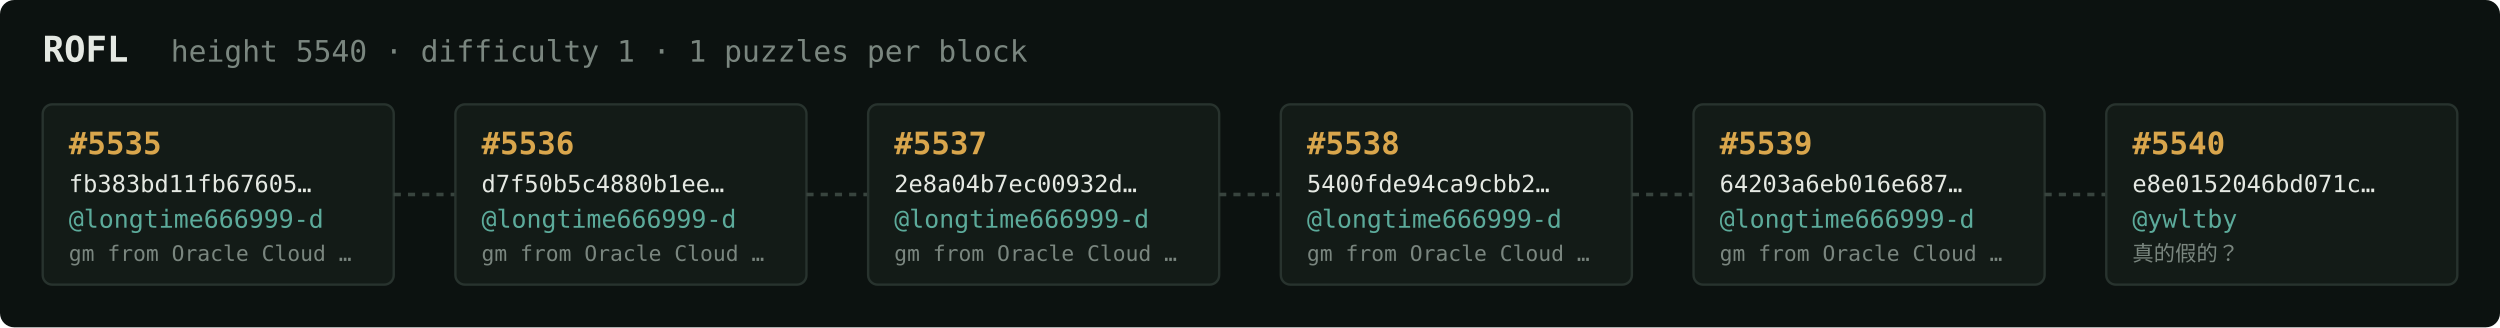
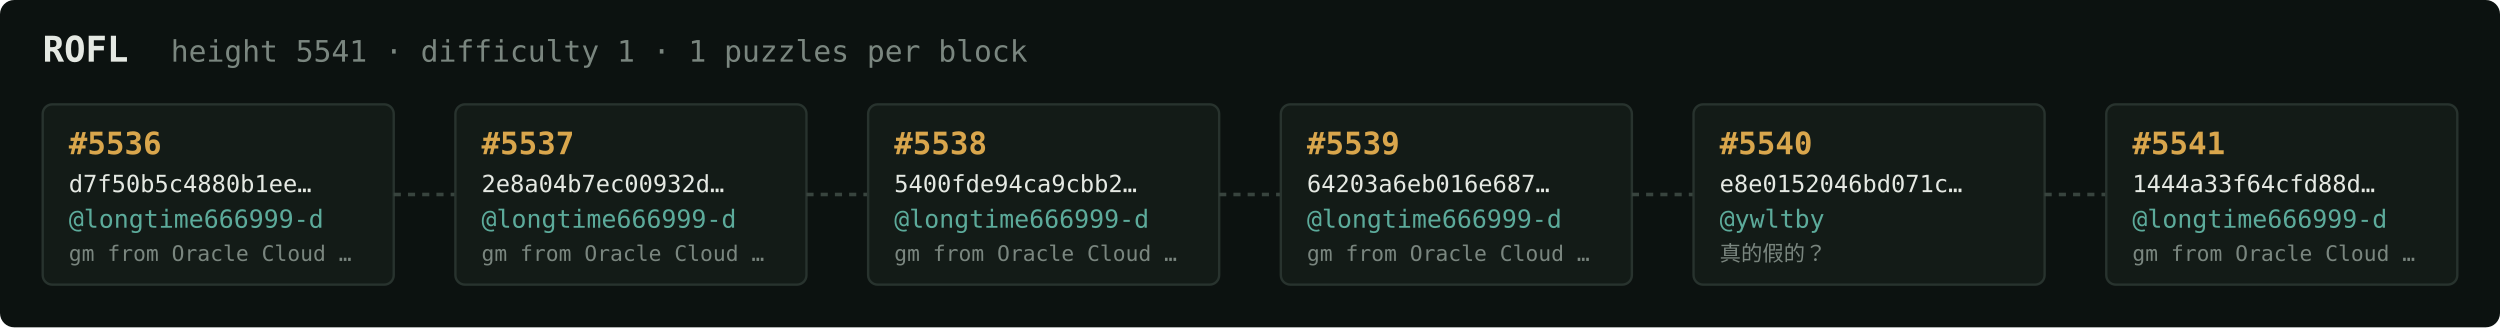
<svg xmlns="http://www.w3.org/2000/svg" width="1054" height="138" viewBox="0 0 1054 138" font-family="ui-monospace,SFMono-Regular,Menlo,monospace">
  <rect fill="#0c1210" width="1054" height="138" rx="6" />
  <text x="18" y="26" fill="#e5e9e3" font-size="15" font-weight="700">ROFL</text>
-   <text x="72" y="26" fill="#7a867f" font-size="12.5">height 5540 · difficulty 1 · 1 puzzles per block</text>
+   <text x="72" y="26" fill="#7a867f" font-size="12.5">height 5541 · difficulty 1 · 1 puzzles per block</text>
  <rect x="18" y="44" width="148" height="76" rx="4" fill="#131b17" stroke="#28332e" stroke-width="1" />
-   <text x="29" y="65" fill="#d9a64c" font-size="13" font-weight="700">#5535</text>
-   <text x="29" y="81" fill="#e5e9e3" font-size="10">fb383bd11fb67605…</text>
+   <text x="29" y="65" fill="#d9a64c" font-size="13" font-weight="700">#5536</text>
+   <text x="29" y="81" fill="#e5e9e3" font-size="10">d7f50b5c4880b1ee…</text>
  <text x="29" y="96" fill="#5cab9b" font-size="10.5">@longtime666999-d</text>
  <text x="29" y="110" fill="#7a867f" font-size="9">gm from Oracle Cloud …</text>
  <line x1="166" y1="82.0" x2="192" y2="82.0" stroke="#38443e" stroke-width="1.5" stroke-dasharray="3 3" />
  <rect x="192" y="44" width="148" height="76" rx="4" fill="#131b17" stroke="#28332e" stroke-width="1" />
-   <text x="203" y="65" fill="#d9a64c" font-size="13" font-weight="700">#5536</text>
-   <text x="203" y="81" fill="#e5e9e3" font-size="10">d7f50b5c4880b1ee…</text>
+   <text x="203" y="65" fill="#d9a64c" font-size="13" font-weight="700">#5537</text>
+   <text x="203" y="81" fill="#e5e9e3" font-size="10">2e8a04b7ec00932d…</text>
  <text x="203" y="96" fill="#5cab9b" font-size="10.5">@longtime666999-d</text>
  <text x="203" y="110" fill="#7a867f" font-size="9">gm from Oracle Cloud …</text>
  <line x1="340" y1="82.0" x2="366" y2="82.0" stroke="#38443e" stroke-width="1.5" stroke-dasharray="3 3" />
  <rect x="366" y="44" width="148" height="76" rx="4" fill="#131b17" stroke="#28332e" stroke-width="1" />
-   <text x="377" y="65" fill="#d9a64c" font-size="13" font-weight="700">#5537</text>
-   <text x="377" y="81" fill="#e5e9e3" font-size="10">2e8a04b7ec00932d…</text>
+   <text x="377" y="65" fill="#d9a64c" font-size="13" font-weight="700">#5538</text>
+   <text x="377" y="81" fill="#e5e9e3" font-size="10">5400fde94ca9cbb2…</text>
  <text x="377" y="96" fill="#5cab9b" font-size="10.5">@longtime666999-d</text>
  <text x="377" y="110" fill="#7a867f" font-size="9">gm from Oracle Cloud …</text>
  <line x1="514" y1="82.0" x2="540" y2="82.0" stroke="#38443e" stroke-width="1.5" stroke-dasharray="3 3" />
  <rect x="540" y="44" width="148" height="76" rx="4" fill="#131b17" stroke="#28332e" stroke-width="1" />
-   <text x="551" y="65" fill="#d9a64c" font-size="13" font-weight="700">#5538</text>
-   <text x="551" y="81" fill="#e5e9e3" font-size="10">5400fde94ca9cbb2…</text>
+   <text x="551" y="65" fill="#d9a64c" font-size="13" font-weight="700">#5539</text>
+   <text x="551" y="81" fill="#e5e9e3" font-size="10">64203a6eb016e687…</text>
  <text x="551" y="96" fill="#5cab9b" font-size="10.5">@longtime666999-d</text>
  <text x="551" y="110" fill="#7a867f" font-size="9">gm from Oracle Cloud …</text>
  <line x1="688" y1="82.0" x2="714" y2="82.0" stroke="#38443e" stroke-width="1.5" stroke-dasharray="3 3" />
  <rect x="714" y="44" width="148" height="76" rx="4" fill="#131b17" stroke="#28332e" stroke-width="1" />
-   <text x="725" y="65" fill="#d9a64c" font-size="13" font-weight="700">#5539</text>
-   <text x="725" y="81" fill="#e5e9e3" font-size="10">64203a6eb016e687…</text>
-   <text x="725" y="96" fill="#5cab9b" font-size="10.5">@longtime666999-d</text>
-   <text x="725" y="110" fill="#7a867f" font-size="9">gm from Oracle Cloud …</text>
+   <text x="725" y="65" fill="#d9a64c" font-size="13" font-weight="700">#5540</text>
+   <text x="725" y="81" fill="#e5e9e3" font-size="10">e8e0152046bd071c…</text>
+   <text x="725" y="96" fill="#5cab9b" font-size="10.5">@ywltby</text>
+   <text x="725" y="110" fill="#7a867f" font-size="9">真的假的？</text>
  <line x1="862" y1="82.0" x2="888" y2="82.0" stroke="#38443e" stroke-width="1.5" stroke-dasharray="3 3" />
  <rect x="888" y="44" width="148" height="76" rx="4" fill="#131b17" stroke="#28332e" stroke-width="1" />
-   <text x="899" y="65" fill="#d9a64c" font-size="13" font-weight="700">#5540</text>
-   <text x="899" y="81" fill="#e5e9e3" font-size="10">e8e0152046bd071c…</text>
-   <text x="899" y="96" fill="#5cab9b" font-size="10.5">@ywltby</text>
-   <text x="899" y="110" fill="#7a867f" font-size="9">真的假的？</text>
+   <text x="899" y="65" fill="#d9a64c" font-size="13" font-weight="700">#5541</text>
+   <text x="899" y="81" fill="#e5e9e3" font-size="10">1444a33f64cfd88d…</text>
+   <text x="899" y="96" fill="#5cab9b" font-size="10.5">@longtime666999-d</text>
+   <text x="899" y="110" fill="#7a867f" font-size="9">gm from Oracle Cloud …</text>
</svg>
